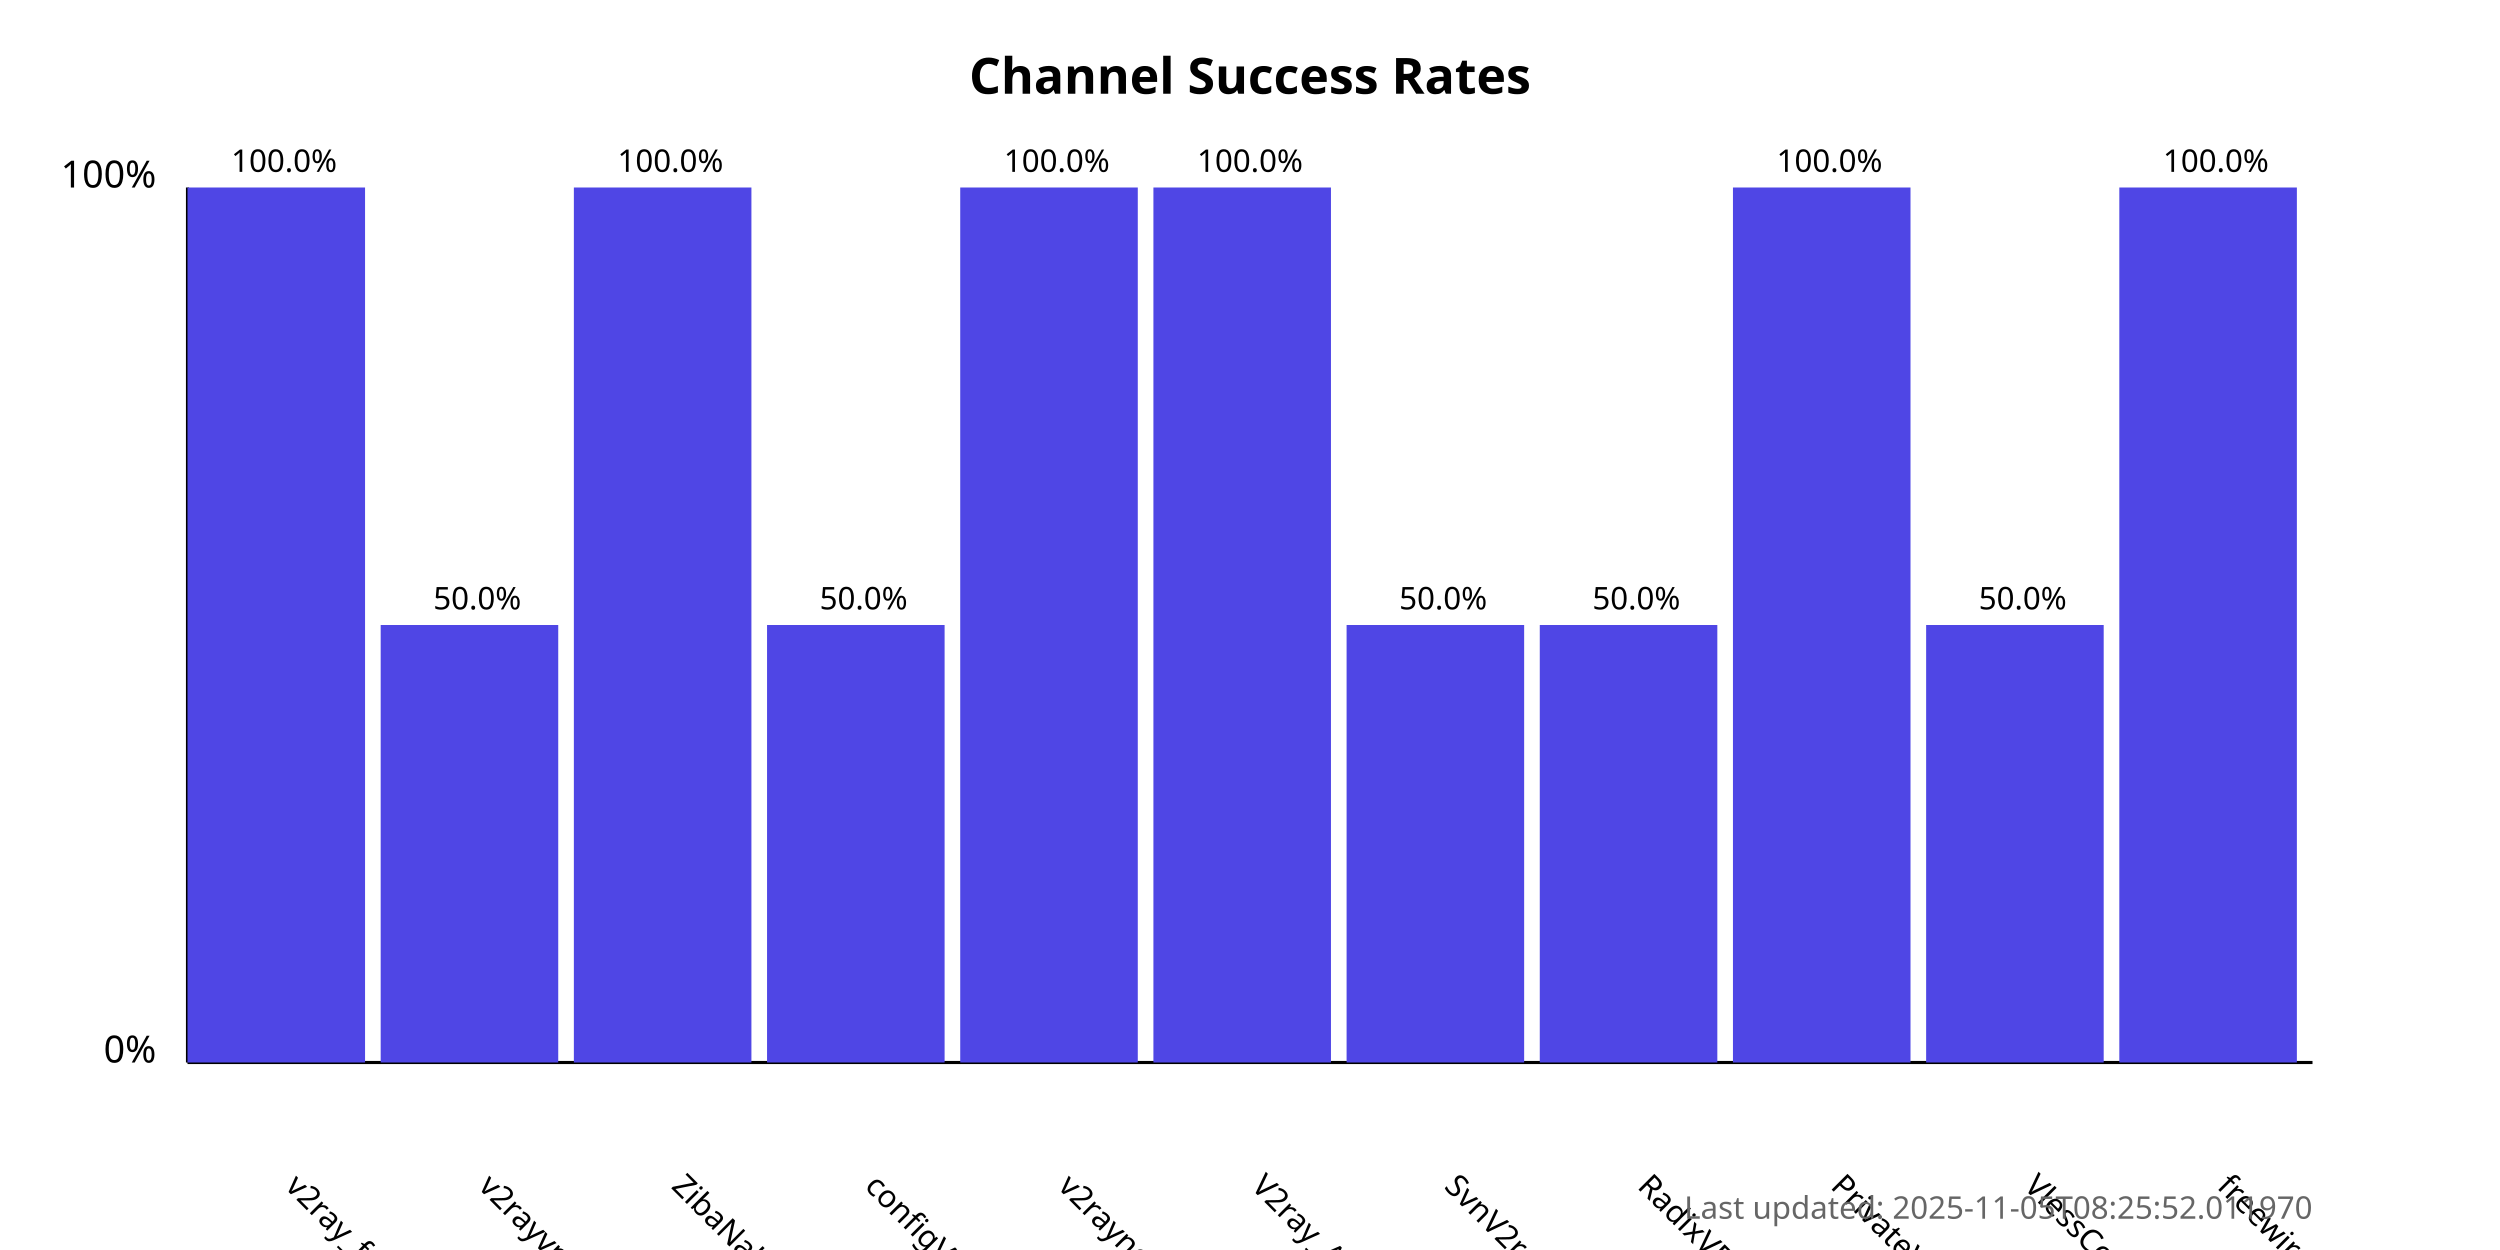
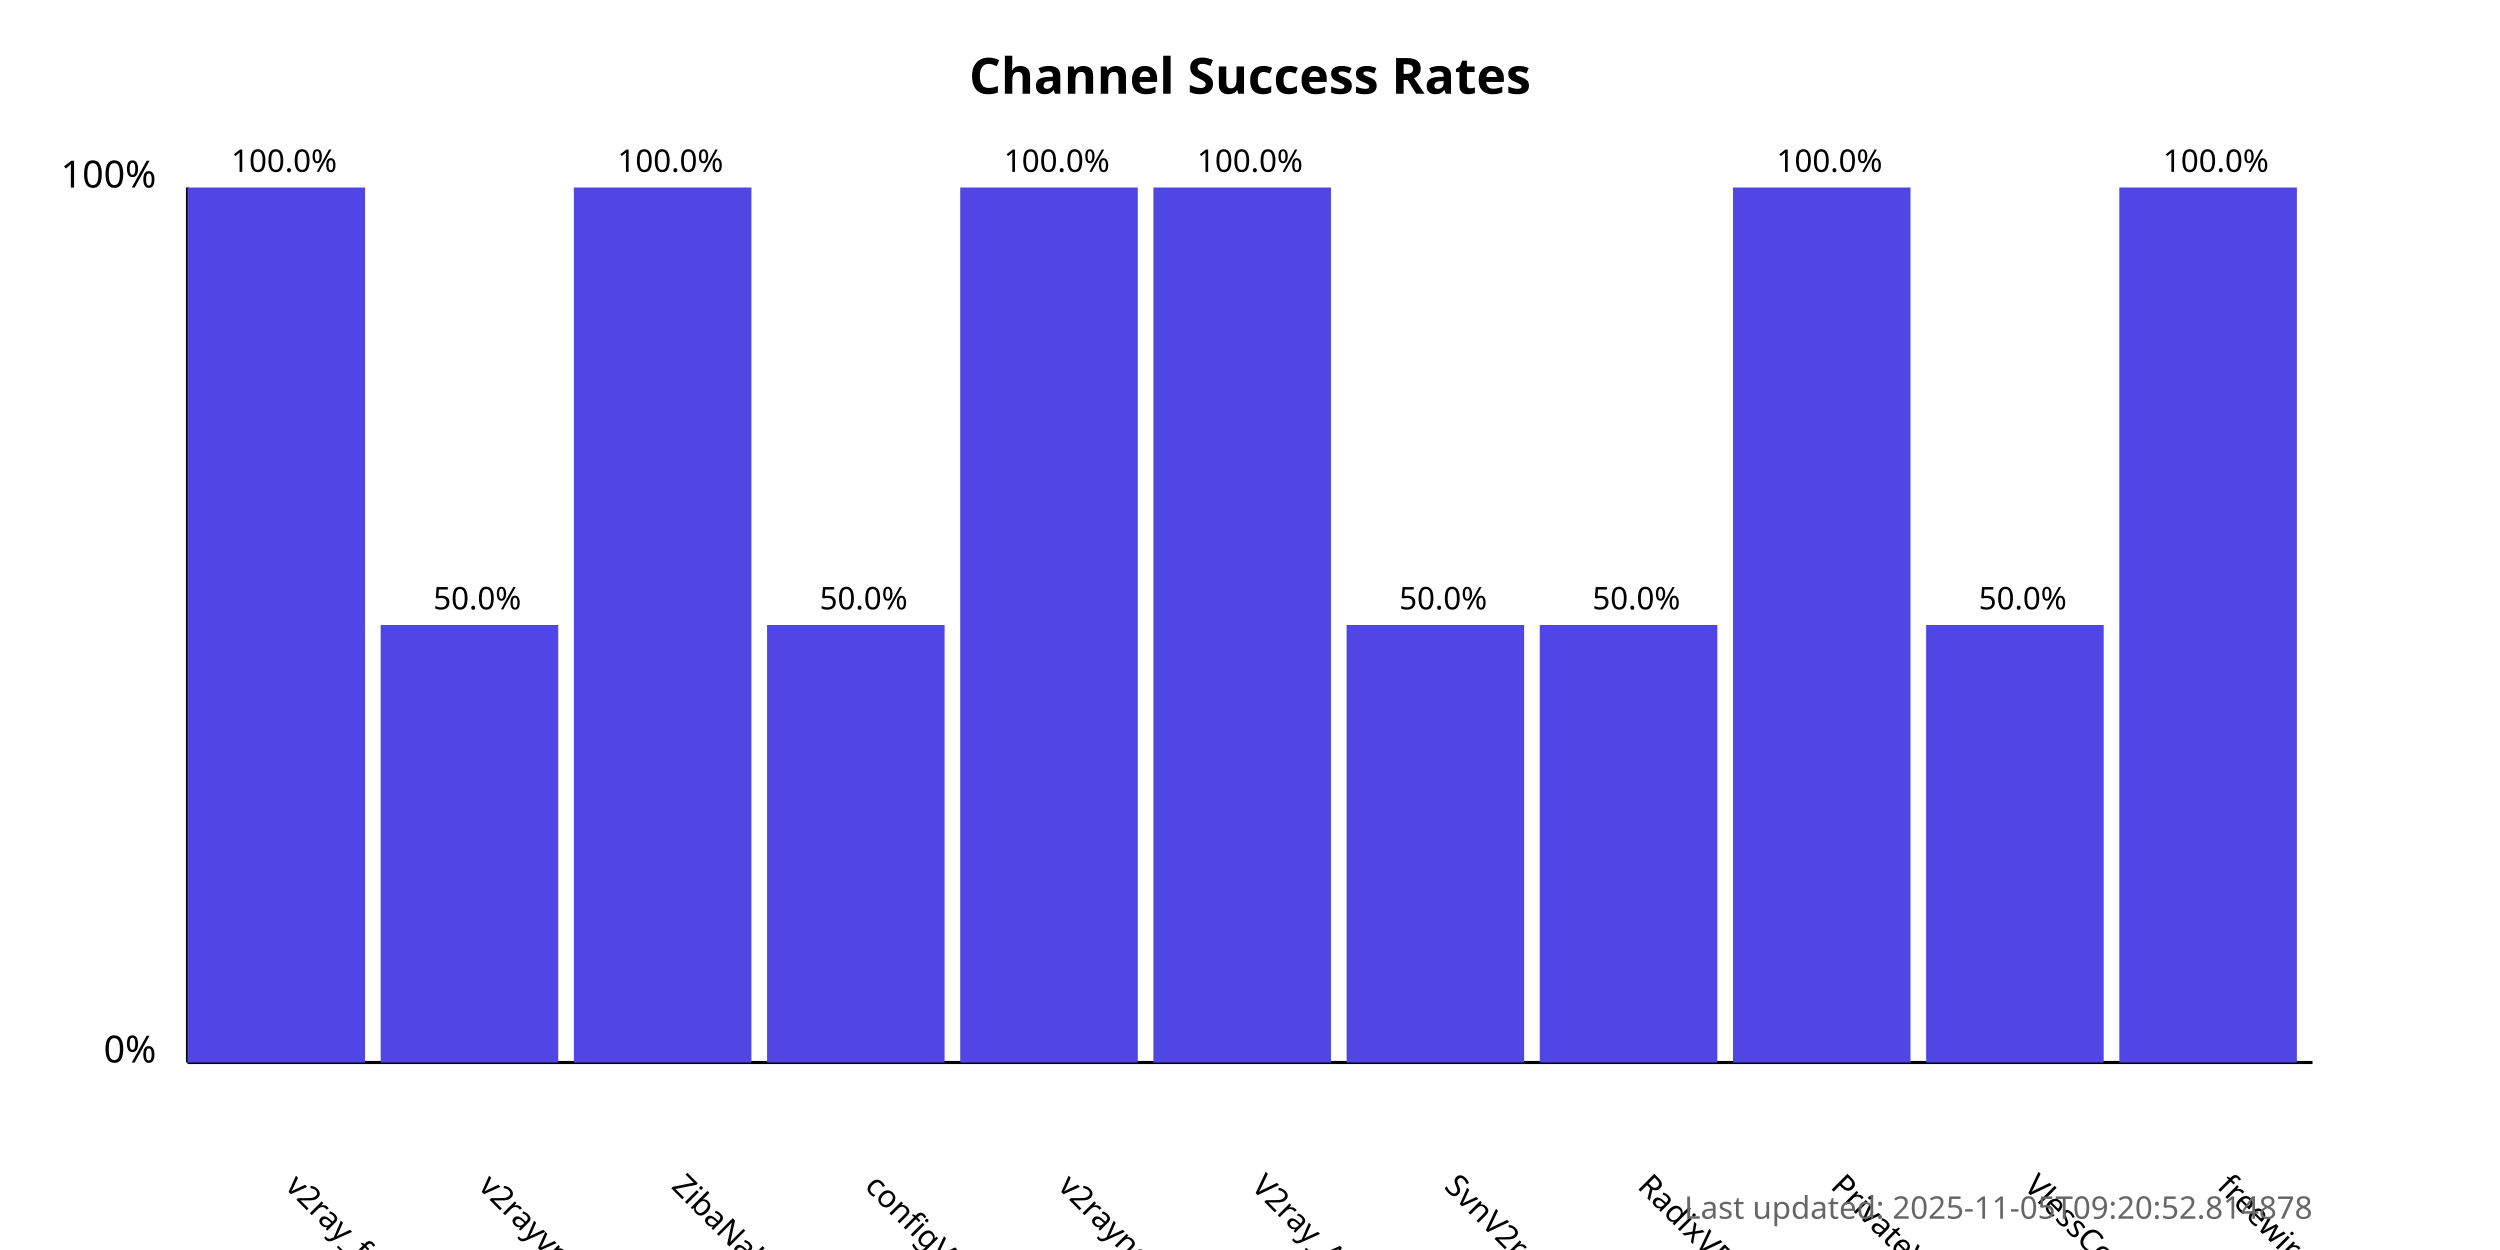
<svg xmlns="http://www.w3.org/2000/svg" width="800" height="400">
  <style>
            .chart-title { font: bold 16px sans-serif; }
            .axis-label { font: 12px sans-serif; }
            .tick-label { font: 10px sans-serif; }
            .bar { fill: #4f46e5; }
            .bar:hover { fill: #6366f1; }
            .timestamp { font: 10px sans-serif; fill: #666; }
        </style>
  <text x="400.0" y="30" text-anchor="middle" class="chart-title">
            Channel Success Rates
        </text>
  <line x1="60" y1="340" x2="60" y2="60" stroke="black" stroke-width="1" />
  <line x1="60" y1="340" x2="740" y2="340" stroke="black" stroke-width="1" />
  <text x="50" y="340" text-anchor="end" class="axis-label">0%</text>
  <text x="50" y="60" text-anchor="end" class="axis-label">100%</text>
  <g>
    <rect x="60" y="60.0" width="56.818" height="280.0" class="bar" />
    <text x="90.909" y="380" transform="rotate(45, 90.90909, 380)" text-anchor="start" class="tick-label">
                v2ray_free_conf
            </text>
    <text x="90.909" y="55.0" text-anchor="middle" class="tick-label">
                100.0%
            </text>
  </g>
  <g>
    <rect x="121.818" y="200.0" width="56.818" height="140.0" class="bar" />
    <text x="152.727" y="380" transform="rotate(45, 152.7273, 380)" text-anchor="start" class="tick-label">
                v2rayvpno
            </text>
    <text x="152.727" y="195.0" text-anchor="middle" class="tick-label">
                50.0%
            </text>
  </g>
  <g>
    <rect x="183.636" y="60.0" width="56.818" height="280.0" class="bar" />
    <text x="214.545" y="380" transform="rotate(45, 214.5455, 380)" text-anchor="start" class="tick-label">
                ZibaNabz
            </text>
    <text x="214.545" y="55.0" text-anchor="middle" class="tick-label">
                100.0%
            </text>
  </g>
  <g>
    <rect x="245.455" y="200.0" width="56.818" height="140.0" class="bar" />
    <text x="276.364" y="380" transform="rotate(45, 276.3636, 380)" text-anchor="start" class="tick-label">
                configV2rayForFree
            </text>
    <text x="276.364" y="195.0" text-anchor="middle" class="tick-label">
                50.0%
            </text>
  </g>
  <g>
    <rect x="307.273" y="60.0" width="56.818" height="280.0" class="bar" />
    <text x="338.182" y="380" transform="rotate(45, 338.1818, 380)" text-anchor="start" class="tick-label">
                v2rayngvpn
            </text>
    <text x="338.182" y="55.0" text-anchor="middle" class="tick-label">
                100.0%
            </text>
  </g>
  <g>
    <rect x="369.091" y="60.0" width="56.818" height="280.0" class="bar" />
    <text x="400.0" y="380" transform="rotate(45, 400.0, 380)" text-anchor="start" class="tick-label">
                V2ray_Alpha
            </text>
    <text x="400.0" y="55.0" text-anchor="middle" class="tick-label">
                100.0%
            </text>
  </g>
  <g>
    <rect x="430.909" y="200.0" width="56.818" height="140.0" class="bar" />
    <text x="461.818" y="380" transform="rotate(45, 461.8182, 380)" text-anchor="start" class="tick-label">
                SvnV2ray
            </text>
    <text x="461.818" y="195.0" text-anchor="middle" class="tick-label">
                50.0%
            </text>
  </g>
  <g>
    <rect x="492.727" y="200.0" width="56.818" height="140.0" class="bar" />
    <text x="523.636" y="380" transform="rotate(45, 523.6364, 380)" text-anchor="start" class="tick-label">
                RadixVPN
            </text>
    <text x="523.636" y="195.0" text-anchor="middle" class="tick-label">
                50.0%
            </text>
  </g>
  <g>
    <rect x="554.545" y="60.0" width="56.818" height="280.0" class="bar" />
    <text x="585.455" y="380" transform="rotate(45, 585.4545, 380)" text-anchor="start" class="tick-label">
                PrivateVPNs
            </text>
    <text x="585.455" y="55.0" text-anchor="middle" class="tick-label">
                100.0%
            </text>
  </g>
  <g>
    <rect x="616.364" y="200.0" width="56.818" height="140.0" class="bar" />
    <text x="647.273" y="380" transform="rotate(45, 647.2727, 380)" text-anchor="start" class="tick-label">
                VlessConfig
            </text>
    <text x="647.273" y="195.0" text-anchor="middle" class="tick-label">
                50.0%
            </text>
  </g>
  <g>
    <rect x="678.182" y="60.0" width="56.818" height="280.0" class="bar" />
    <text x="709.091" y="380" transform="rotate(45, 709.0909, 380)" text-anchor="start" class="tick-label">
                freewireguard
            </text>
    <text x="709.091" y="55.0" text-anchor="middle" class="tick-label">
                100.0%
            </text>
  </g>
  <text x="740" y="390" text-anchor="end" class="timestamp">
-             Last updated: 2025-11-05T08:25:52.011970
+             Last updated: 2025-11-05T09:20:52.814878
        </text>
</svg>
